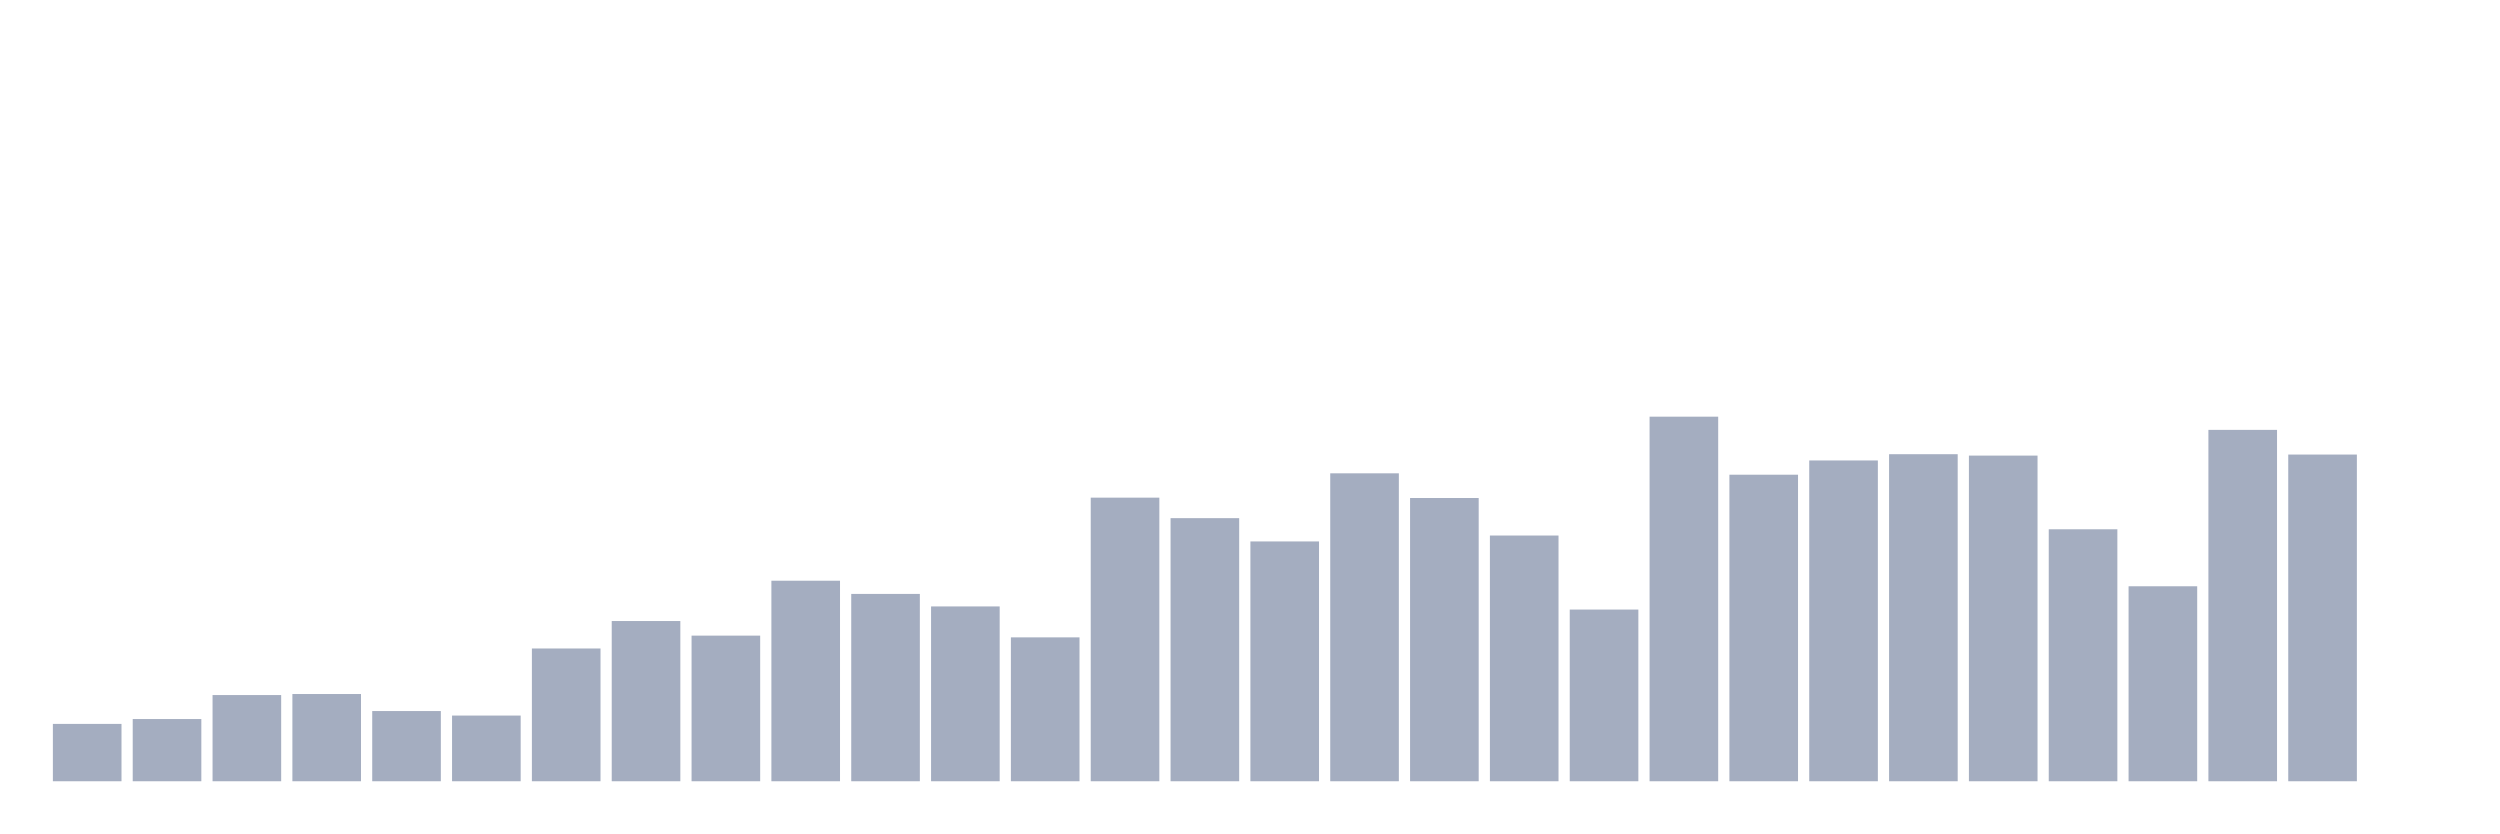
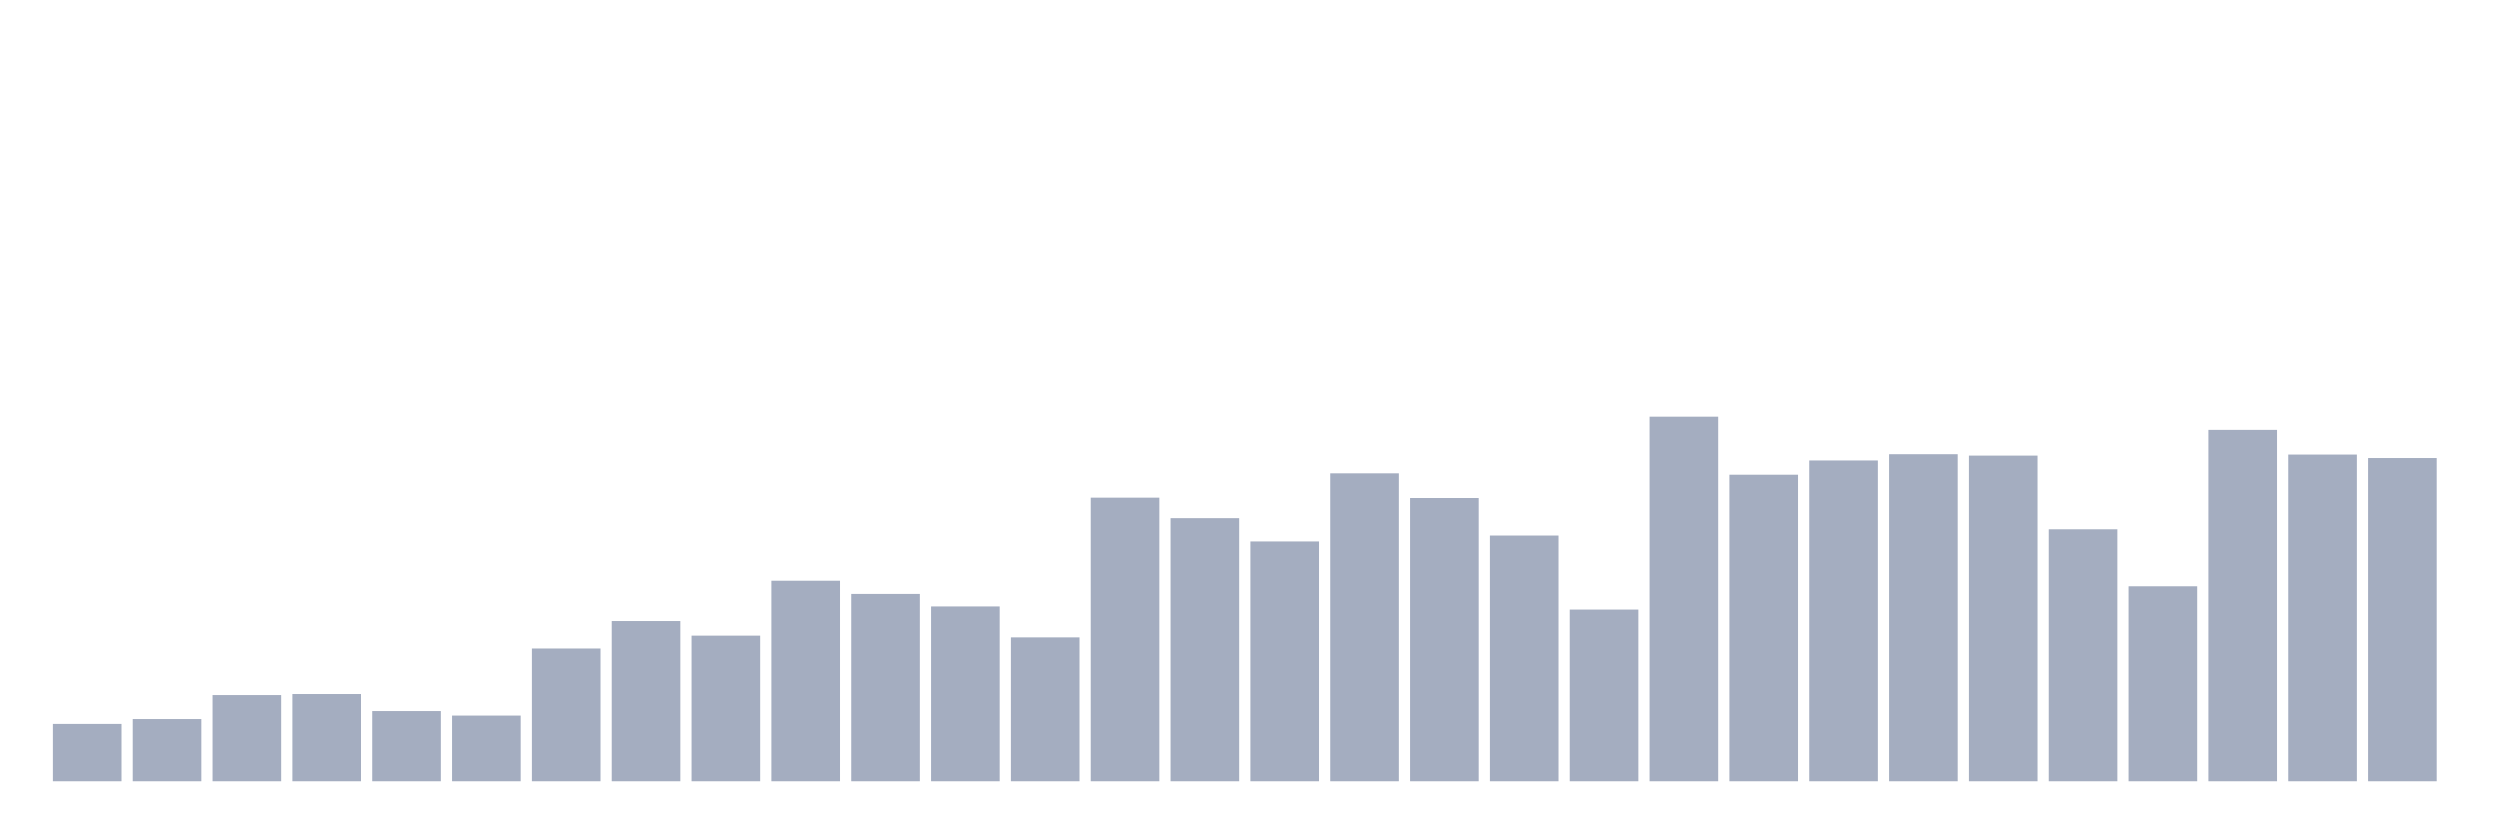
<svg xmlns="http://www.w3.org/2000/svg" viewBox="0 0 480 160">
  <g transform="translate(10,10)">
    <rect class="bar" x="0.153" width="13.175" y="128.99" height="11.01" fill="rgb(164,173,192)" />
    <rect class="bar" x="15.482" width="13.175" y="128.055" height="11.945" fill="rgb(164,173,192)" />
    <rect class="bar" x="30.81" width="13.175" y="123.451" height="16.549" fill="rgb(164,173,192)" />
    <rect class="bar" x="46.138" width="13.175" y="123.251" height="16.749" fill="rgb(164,173,192)" />
    <rect class="bar" x="61.466" width="13.175" y="126.52" height="13.48" fill="rgb(164,173,192)" />
    <rect class="bar" x="76.794" width="13.175" y="127.388" height="12.612" fill="rgb(164,173,192)" />
    <rect class="bar" x="92.123" width="13.175" y="114.509" height="25.491" fill="rgb(164,173,192)" />
    <rect class="bar" x="107.451" width="13.175" y="109.237" height="30.763" fill="rgb(164,173,192)" />
    <rect class="bar" x="122.779" width="13.175" y="112.04" height="27.96" fill="rgb(164,173,192)" />
    <rect class="bar" x="138.107" width="13.175" y="101.497" height="38.503" fill="rgb(164,173,192)" />
    <rect class="bar" x="153.436" width="13.175" y="104.032" height="35.968" fill="rgb(164,173,192)" />
    <rect class="bar" x="168.764" width="13.175" y="106.435" height="33.565" fill="rgb(164,173,192)" />
    <rect class="bar" x="184.092" width="13.175" y="112.374" height="27.626" fill="rgb(164,173,192)" />
    <rect class="bar" x="199.42" width="13.175" y="85.548" height="54.452" fill="rgb(164,173,192)" />
    <rect class="bar" x="214.748" width="13.175" y="89.485" height="50.515" fill="rgb(164,173,192)" />
    <rect class="bar" x="230.077" width="13.175" y="93.956" height="46.044" fill="rgb(164,173,192)" />
    <rect class="bar" x="245.405" width="13.175" y="80.877" height="59.123" fill="rgb(164,173,192)" />
    <rect class="bar" x="260.733" width="13.175" y="85.615" height="54.385" fill="rgb(164,173,192)" />
    <rect class="bar" x="276.061" width="13.175" y="92.822" height="47.178" fill="rgb(164,173,192)" />
    <rect class="bar" x="291.39" width="13.175" y="107.035" height="32.965" fill="rgb(164,173,192)" />
    <rect class="bar" x="306.718" width="13.175" y="70" height="70" fill="rgb(164,173,192)" />
    <rect class="bar" x="322.046" width="13.175" y="81.144" height="58.856" fill="rgb(164,173,192)" />
    <rect class="bar" x="337.374" width="13.175" y="78.408" height="61.592" fill="rgb(164,173,192)" />
    <rect class="bar" x="352.702" width="13.175" y="77.207" height="62.793" fill="rgb(164,173,192)" />
    <rect class="bar" x="368.031" width="13.175" y="77.474" height="62.526" fill="rgb(164,173,192)" />
    <rect class="bar" x="383.359" width="13.175" y="91.621" height="48.379" fill="rgb(164,173,192)" />
    <rect class="bar" x="398.687" width="13.175" y="102.564" height="37.436" fill="rgb(164,173,192)" />
    <rect class="bar" x="414.015" width="13.175" y="72.536" height="67.464" fill="rgb(164,173,192)" />
    <rect class="bar" x="429.344" width="13.175" y="77.274" height="62.726" fill="rgb(164,173,192)" />
-     <rect class="bar" x="444.672" width="13.175" y="140" height="0" fill="rgb(164,173,192)" />
+     <rect class="bar" x="444.672" width="13.175" y="77.941" height="62.059" fill="rgb(164,173,192)" />
  </g>
</svg>
